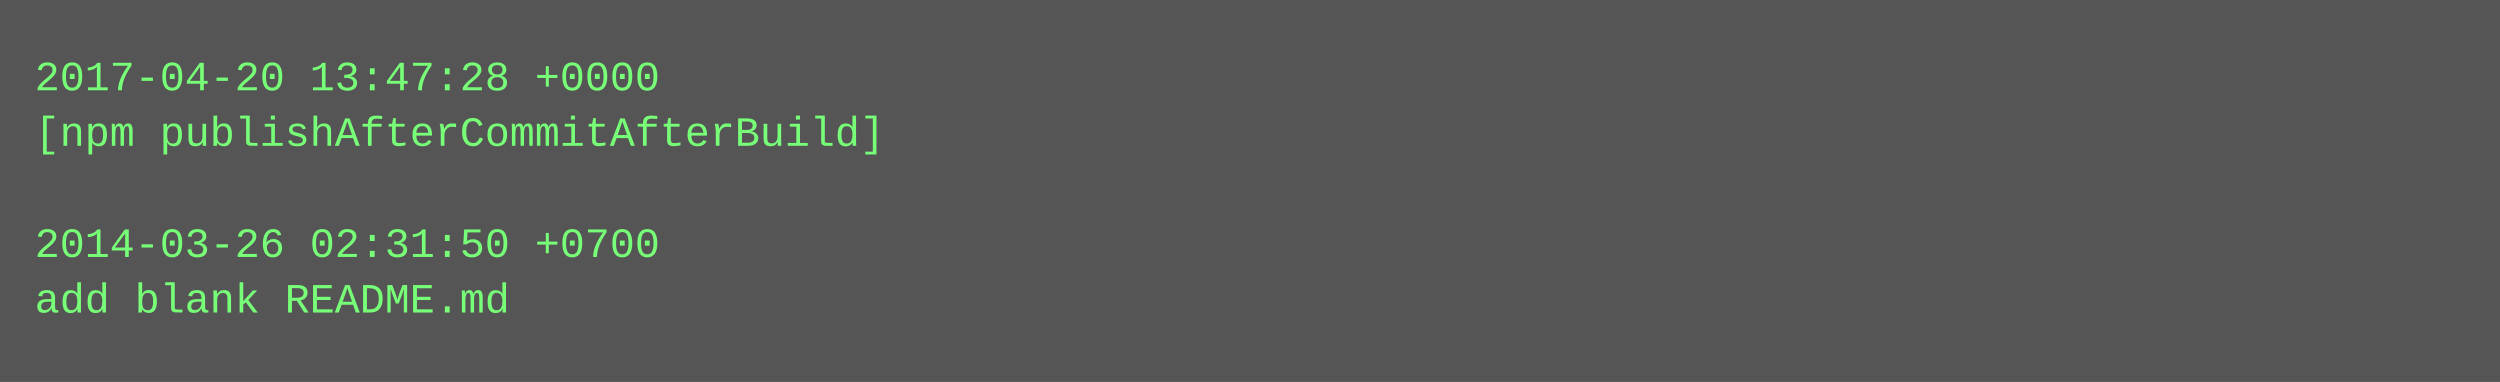
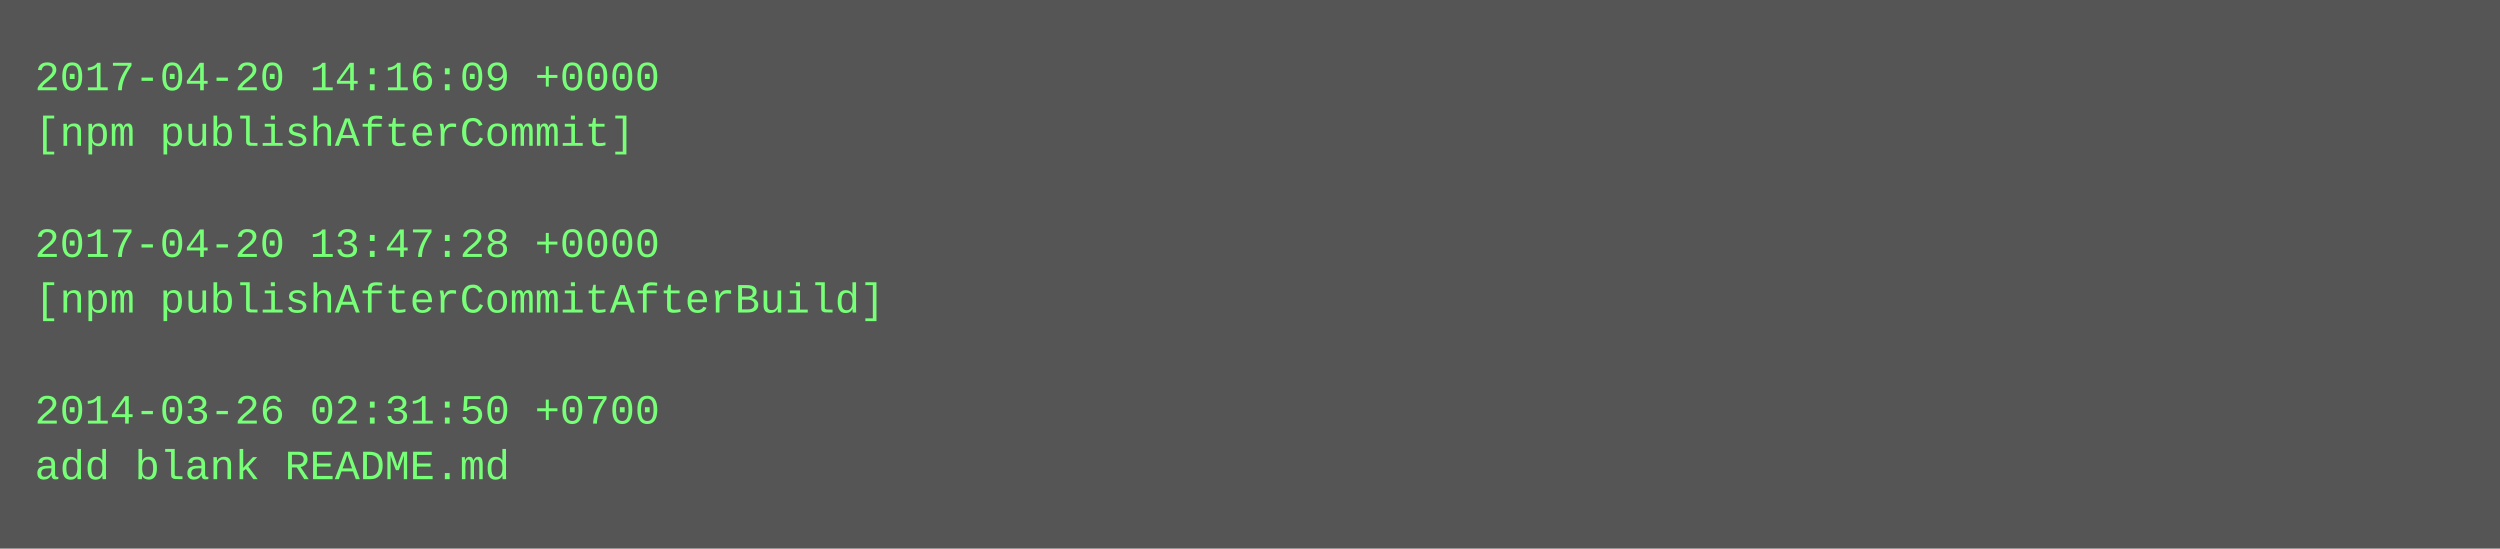
- <svg xmlns="http://www.w3.org/2000/svg" height="110" width="720">
-   <rect height="110" fill="#555" width="720" />
+ <svg xmlns="http://www.w3.org/2000/svg" height="158" width="720">
+   <rect height="158" fill="#555" width="720" />
  <text fill="#7f7" font-family="Courier New" font-size="12" xml:space="preserve">
-     <tspan x="10" y="26">2017-04-20 13:47:28 +0000</tspan>
-     <tspan x="10" y="42">[npm publishAfterCommitAfterBuild]</tspan>
+     <tspan x="10" y="26">2017-04-20 14:16:09 +0000</tspan>
+     <tspan x="10" y="42">[npm publishAfterCommit]</tspan>
    <tspan x="10" y="58" />
-     <tspan x="10" y="74">2014-03-26 02:31:50 +0700</tspan>
-     <tspan x="10" y="90">add blank README.md</tspan>
+     <tspan x="10" y="74">2017-04-20 13:47:28 +0000</tspan>
+     <tspan x="10" y="90">[npm publishAfterCommitAfterBuild]</tspan>
+     <tspan x="10" y="106" />
+     <tspan x="10" y="122">2014-03-26 02:31:50 +0700</tspan>
+     <tspan x="10" y="138">add blank README.md</tspan>
  </text>
</svg>
